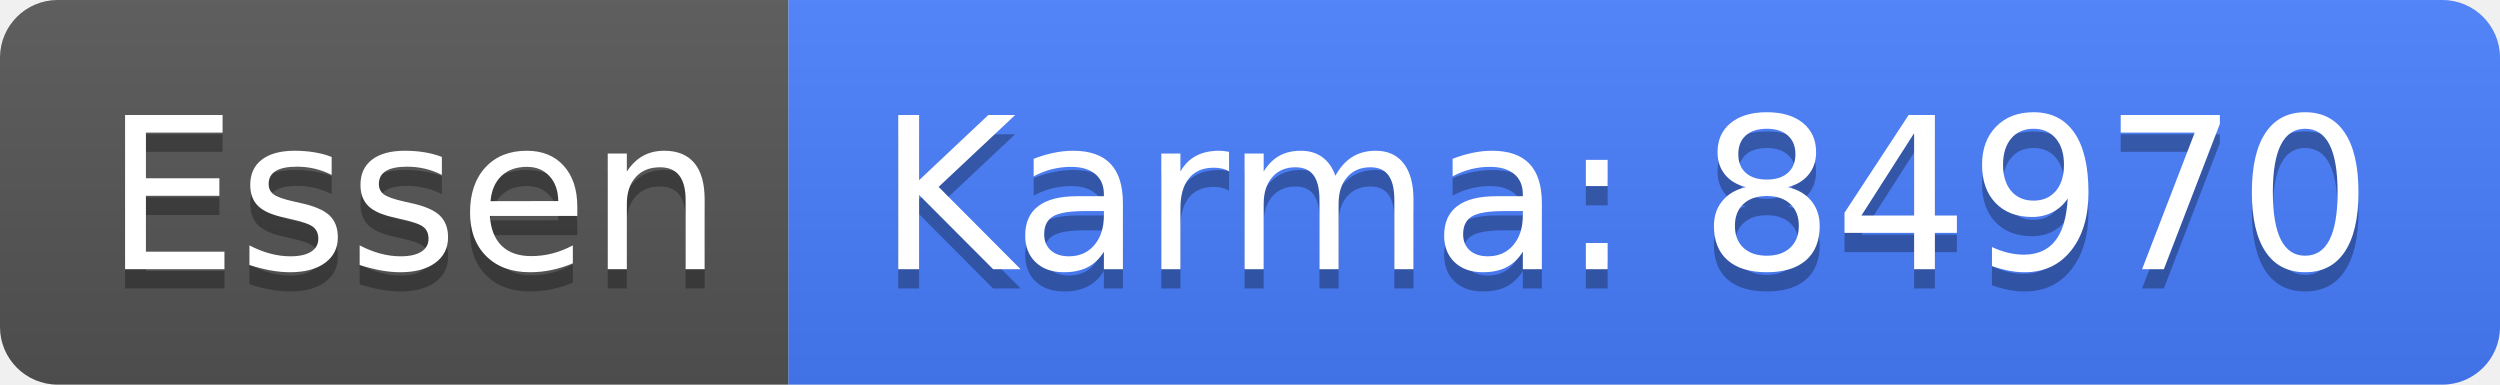
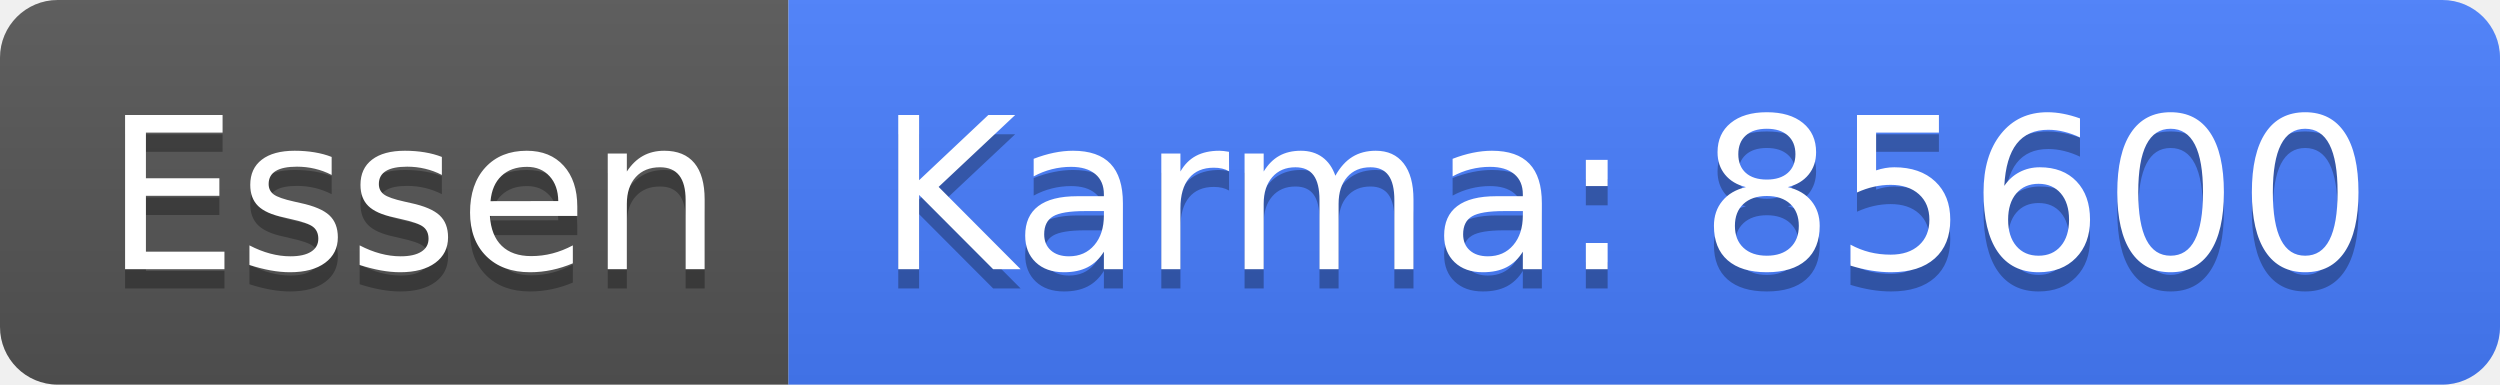
<svg xmlns="http://www.w3.org/2000/svg" width="130" height="20">
  <linearGradient id="b" x2="0" y2="100%">
    <stop offset="0" stop-color="#bbb" stop-opacity=".1" />
    <stop offset="1" stop-opacity=".1" />
  </linearGradient>
  <clipPath id="a">
    <rect width="130" height="20" rx="3" fill="#fff" />
  </clipPath>
  <g clip-path="url(#a)">
    <path fill="#555" d="M0 0h41v20H0z" />
    <path fill="#477eff" d="M41 0h89v20H41z" />
    <path fill="url(#b)" d="M0 0h130v20H0z" />
  </g>
  <g fill="#fff" text-anchor="middle" font-family="DejaVu Sans,Verdana,Geneva,sans-serif" font-size="110">
    <text x="215" y="150" fill="#010101" fill-opacity=".3" transform="scale(.1)" textLength="310">Essen</text>
    <text x="215" y="140" transform="scale(.1)" textLength="310">Essen</text>
-     <text x="845" y="150" fill="#010101" fill-opacity=".3" transform="scale(.1)" textLength="790">Karma: 84970</text>
-     <text x="845" y="140" transform="scale(.1)" textLength="790">Karma: 84970</text>
+     <text x="845" y="150" fill="#010101" fill-opacity=".3" transform="scale(.1)" textLength="790">Karma: 85600</text>
+     <text x="845" y="140" transform="scale(.1)" textLength="790">Karma: 85600</text>
  </g>
</svg>
